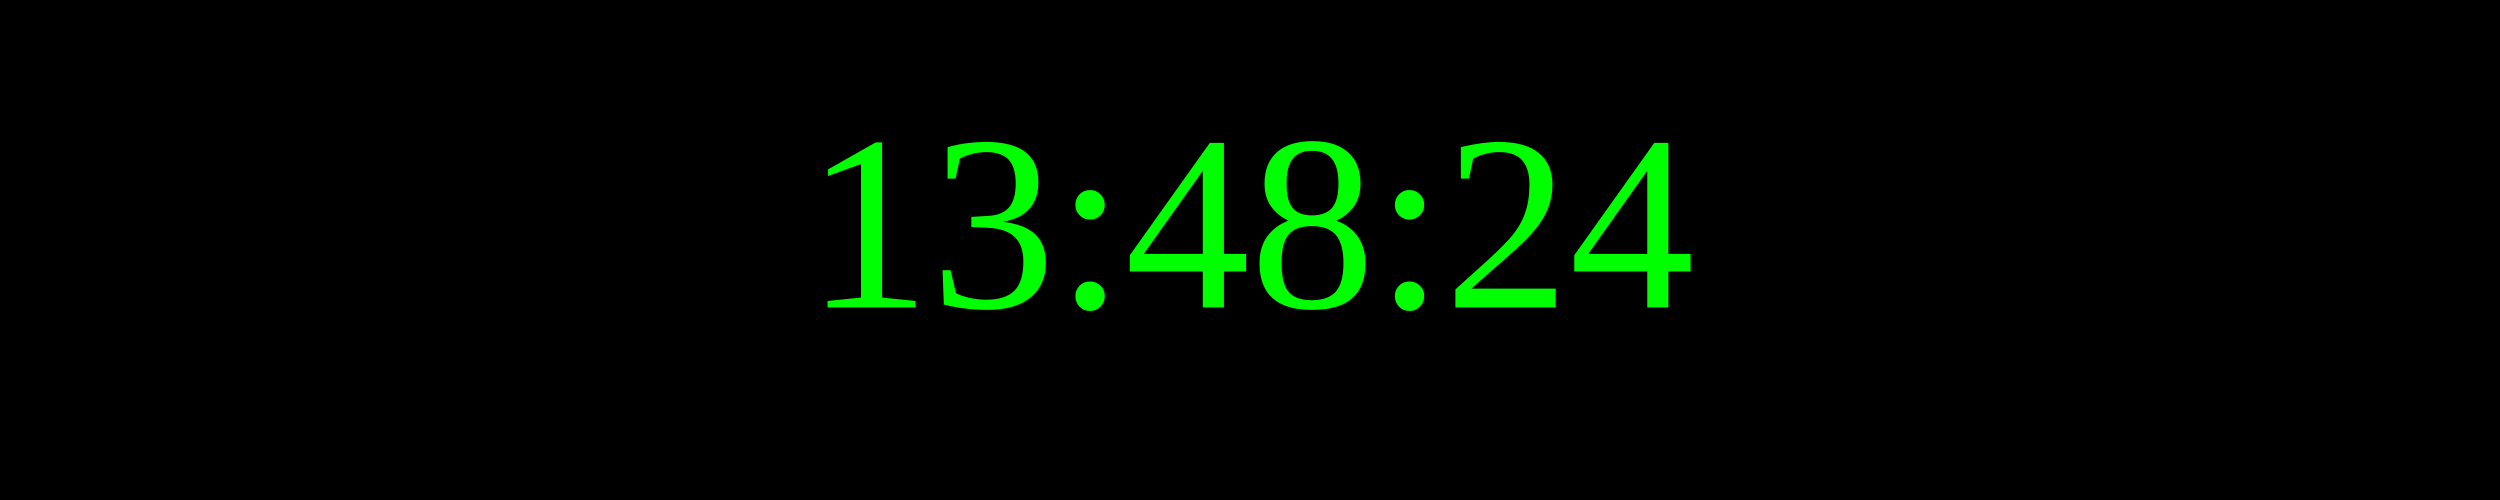
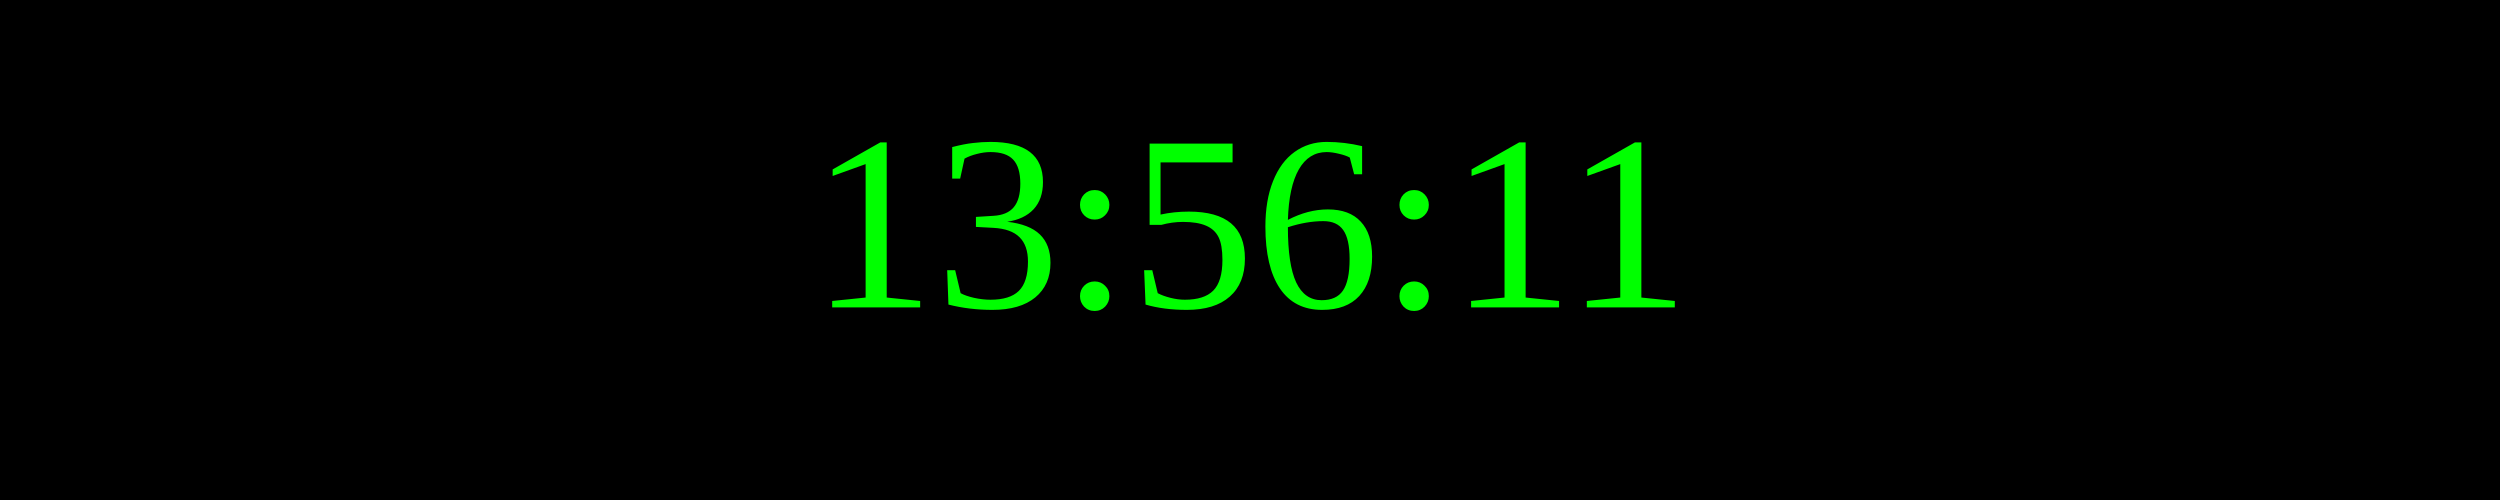
<svg xmlns="http://www.w3.org/2000/svg" width="250" height="50">
  <rect width="100%" height="100%" fill="black" />
  <text x="50%" y="50%" font-size="25" fill="lime" text-anchor="middle" dominant-baseline="middle">
- 13:48:24
+ 13:56:11
</text>
</svg>
